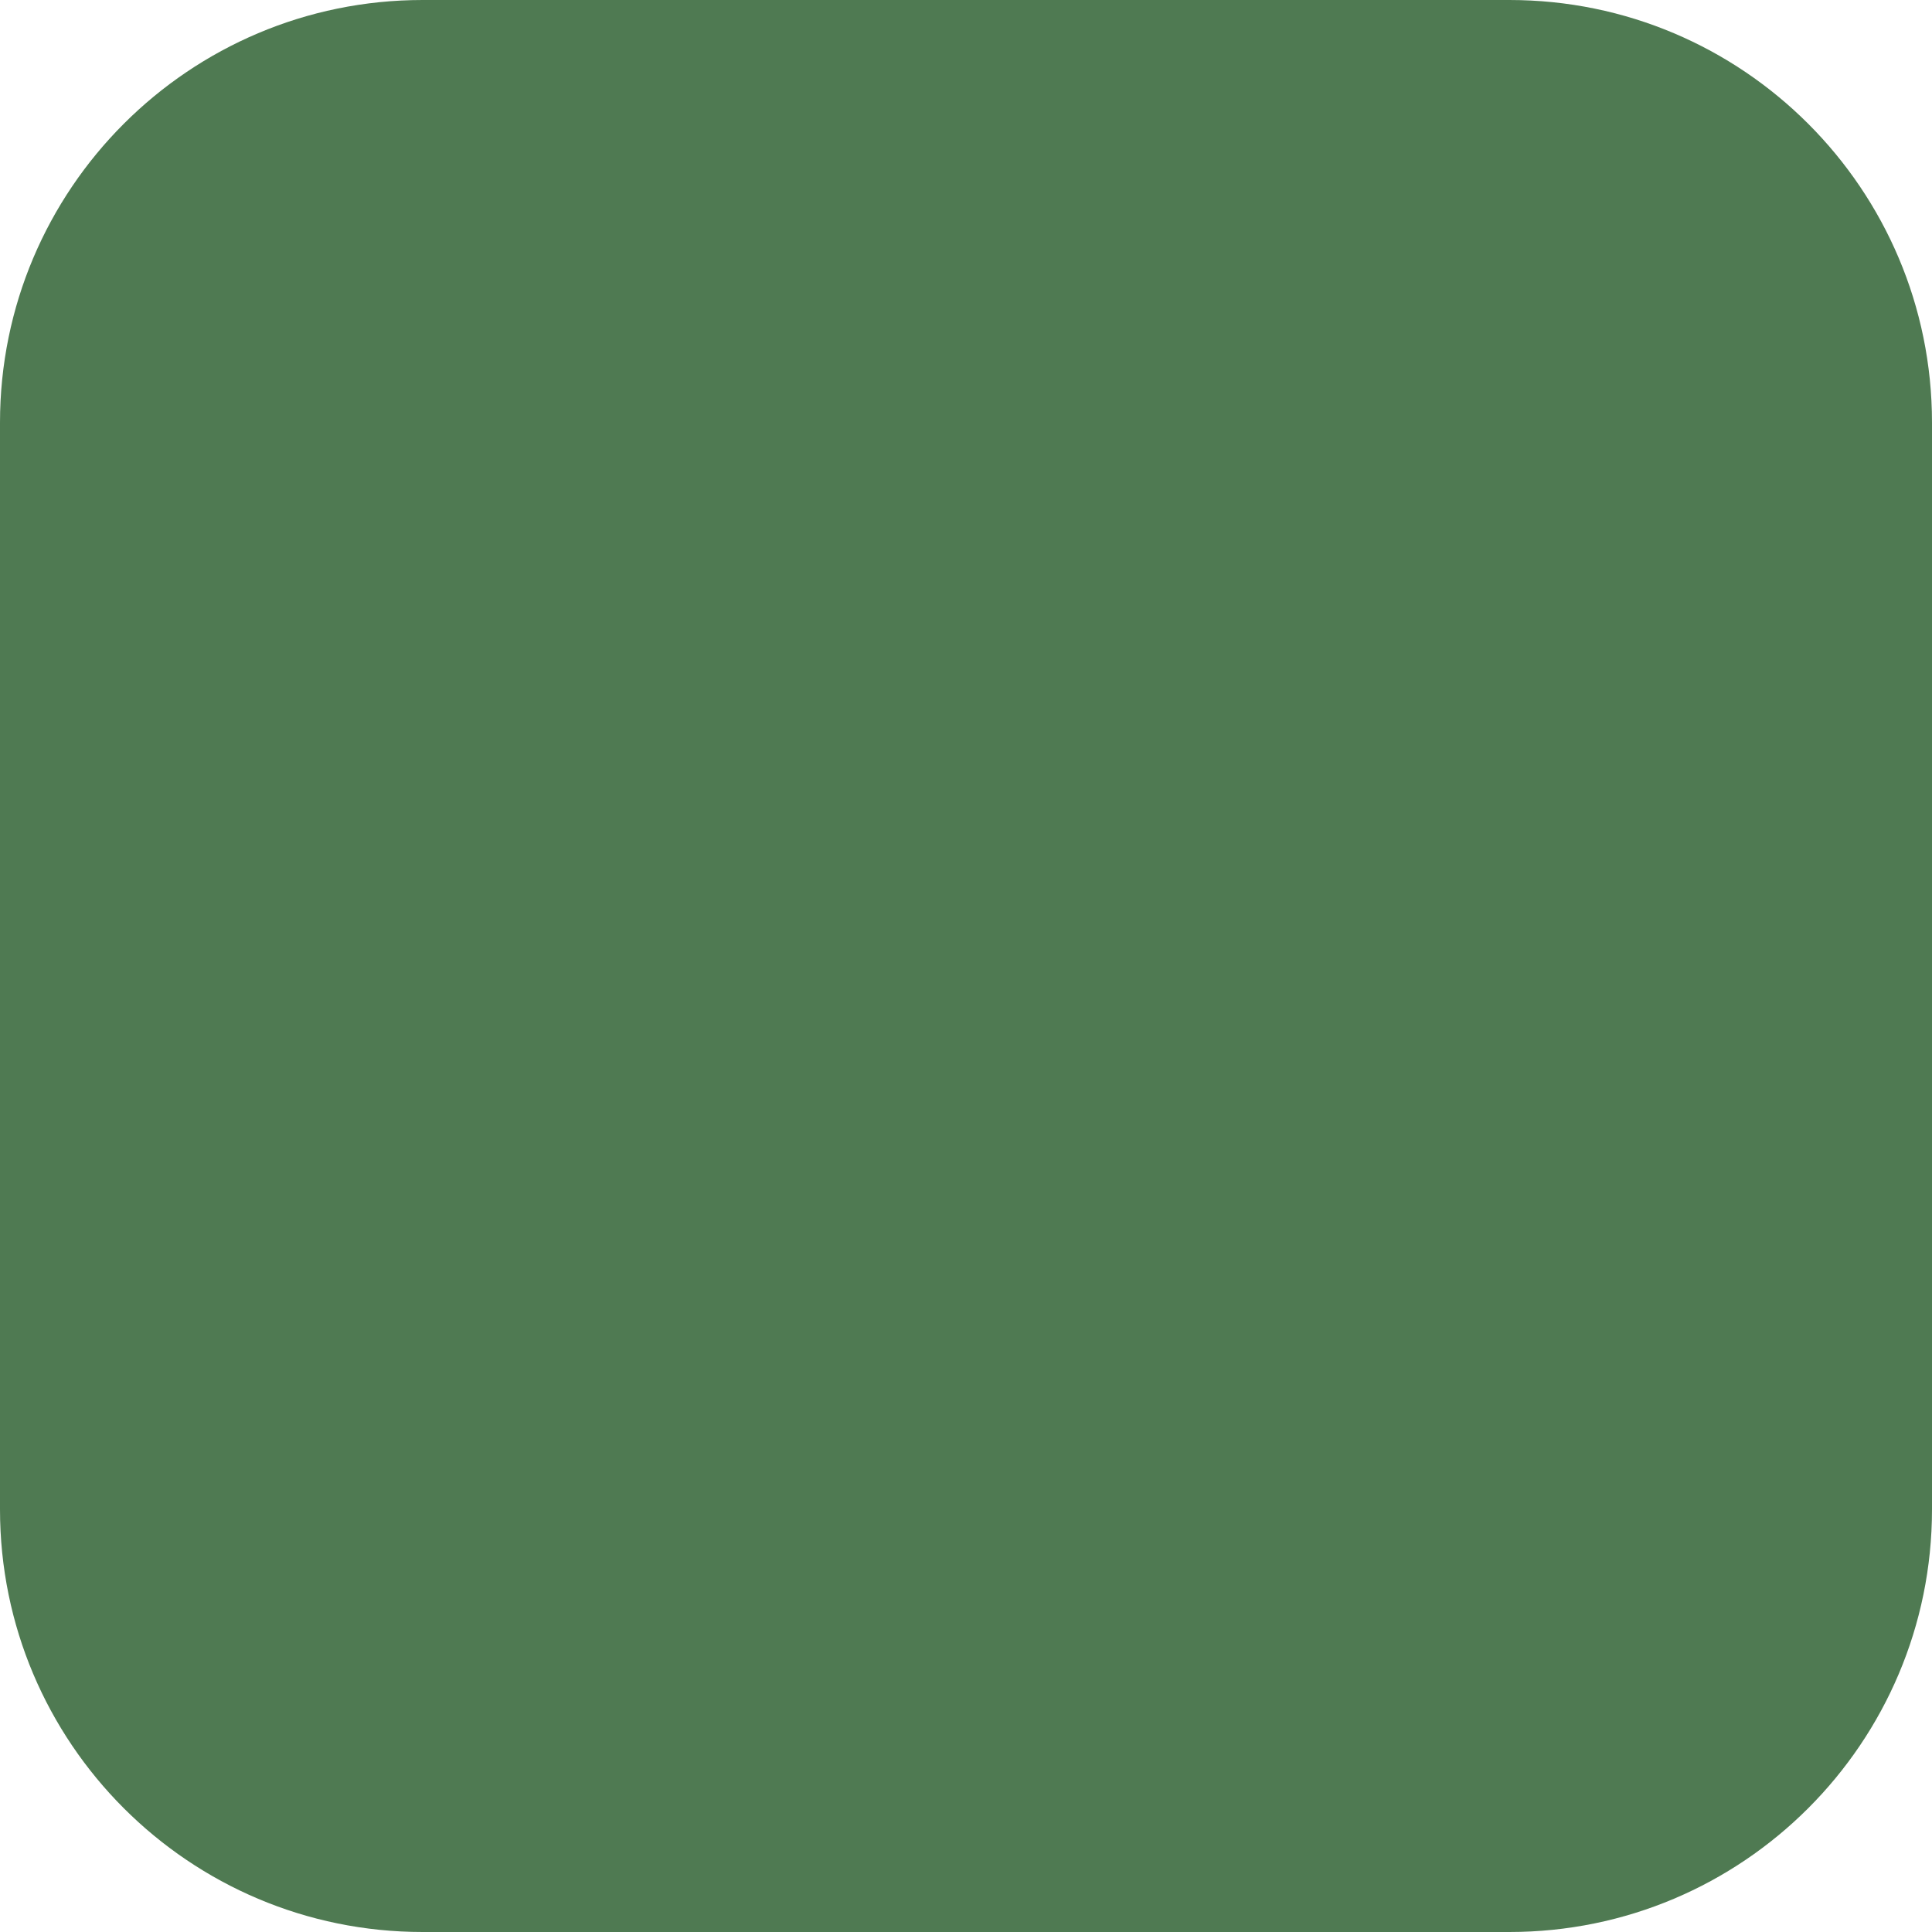
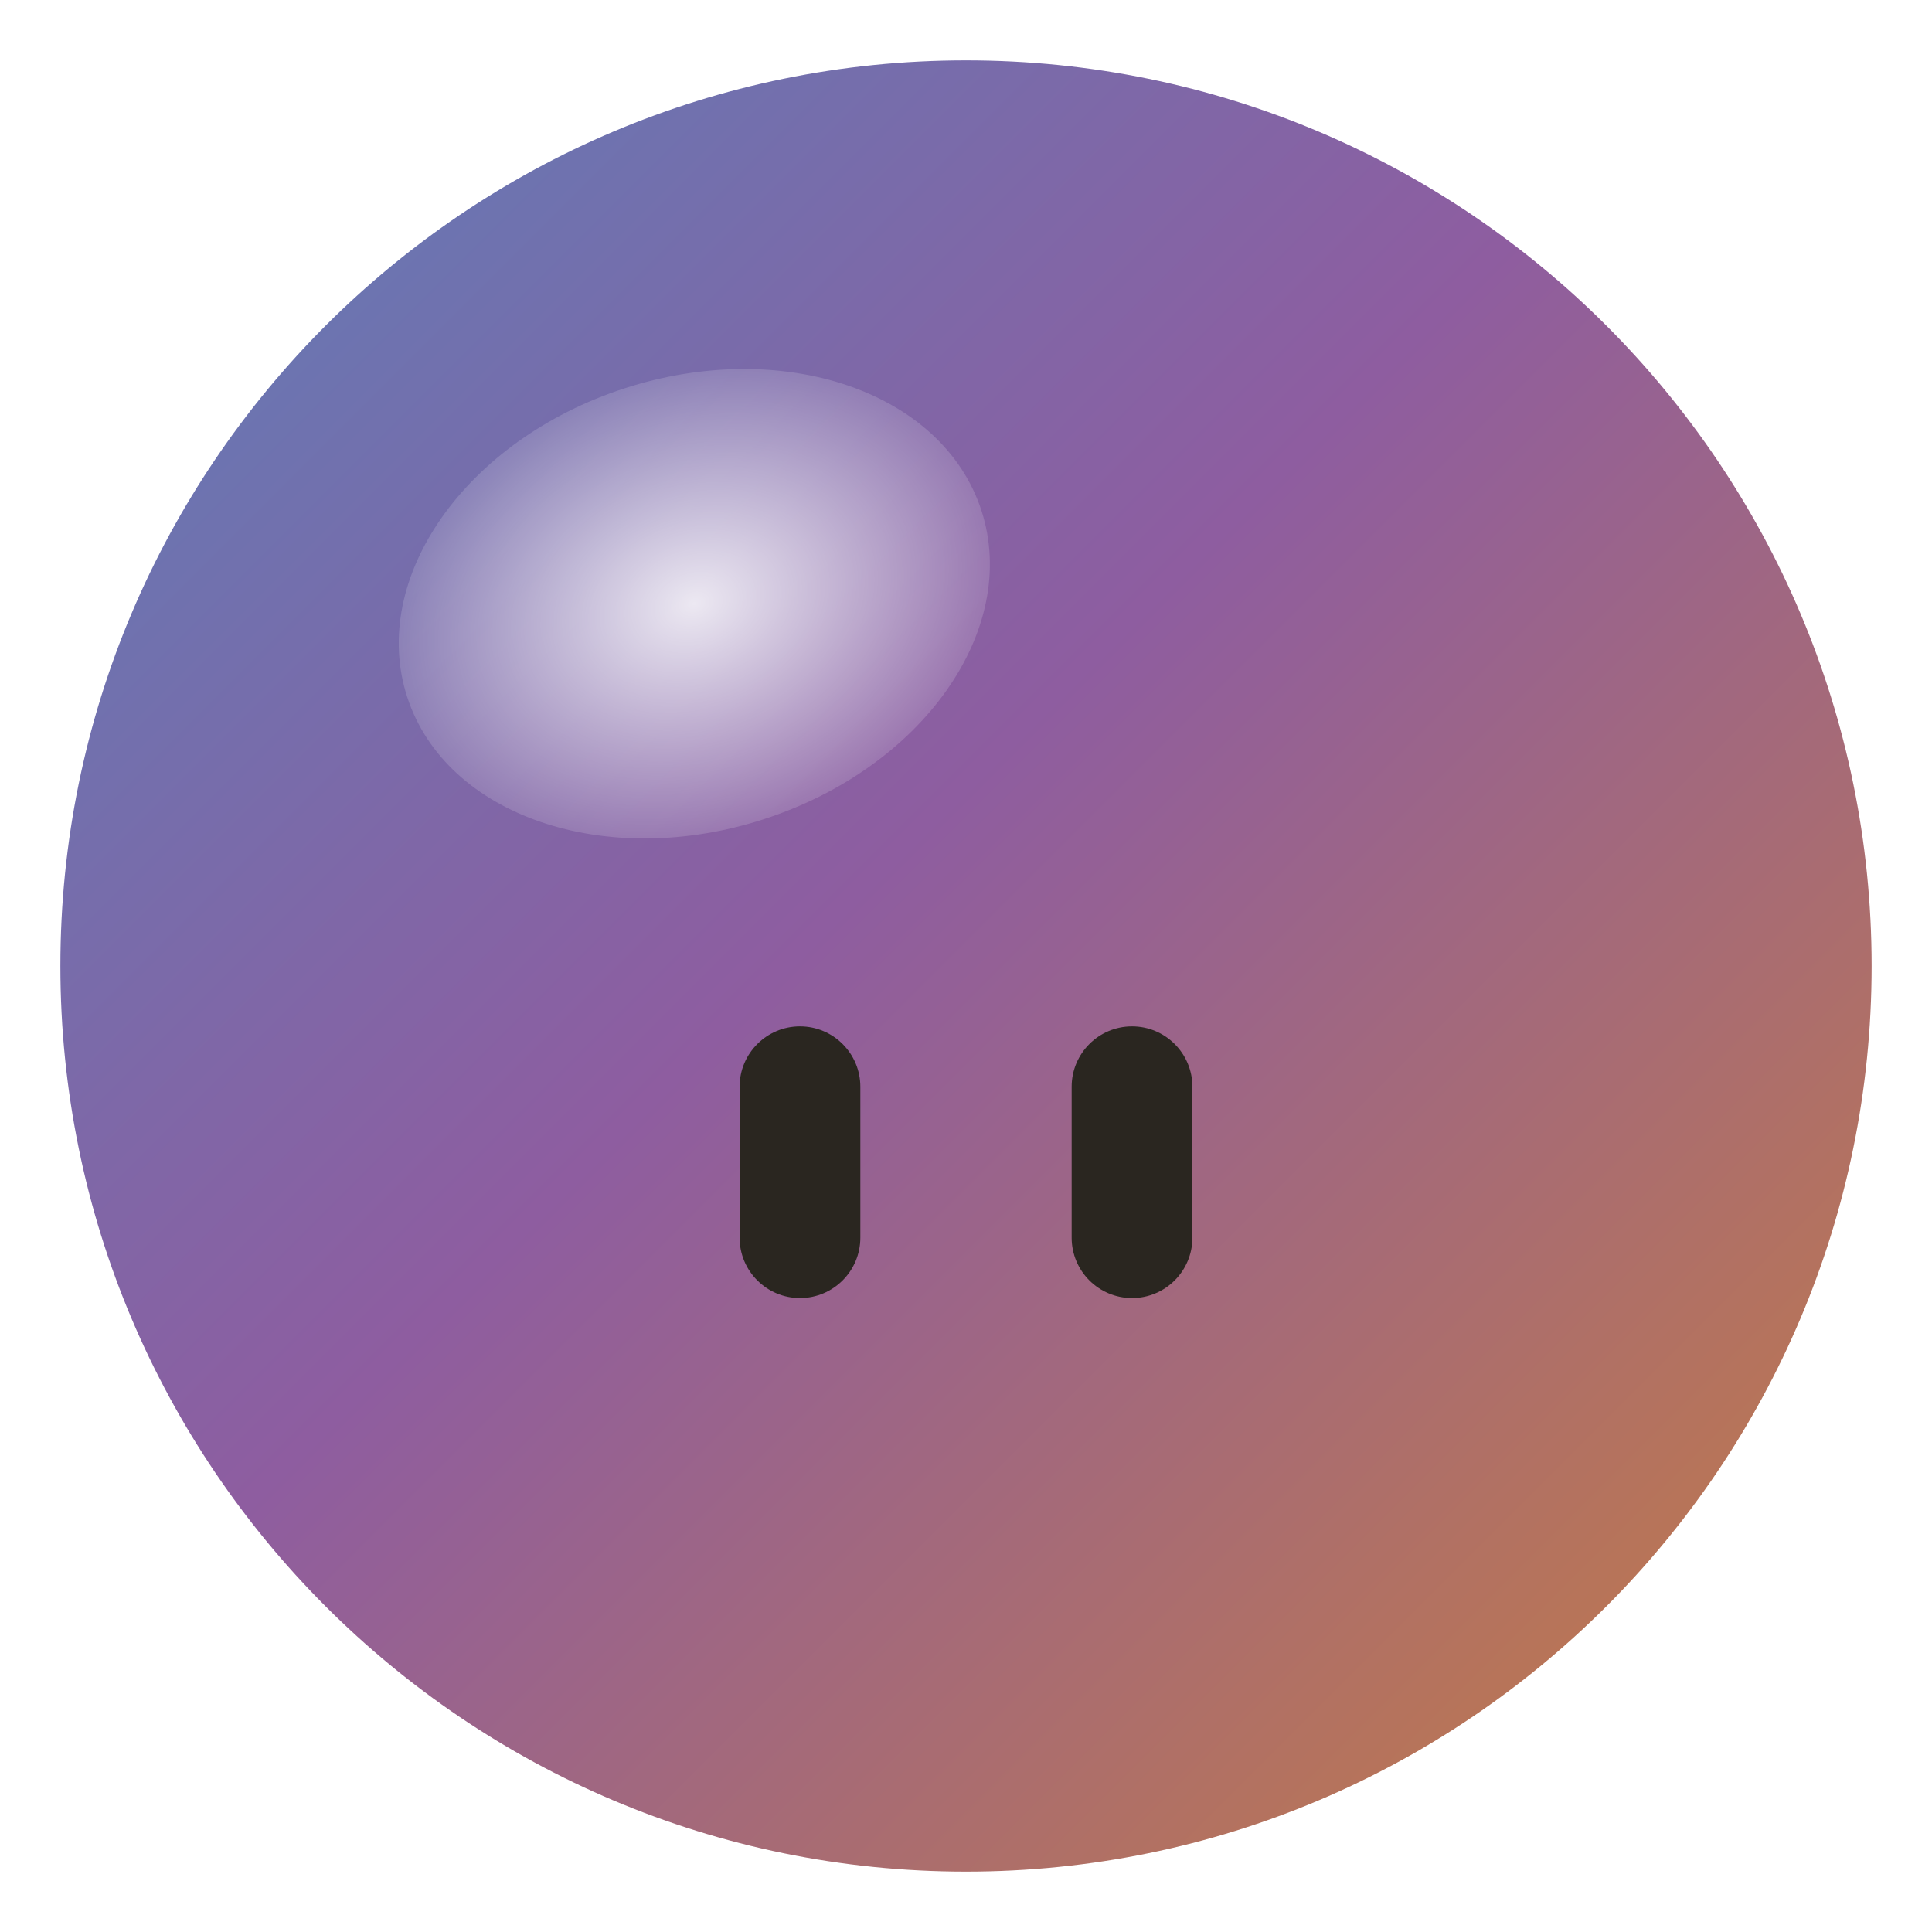
- <svg xmlns="http://www.w3.org/2000/svg" viewBox="0 0 32 32">
-   <rect width="32" height="32" rx="7" fill="#4F7A52" />
+ <svg xmlns="http://www.w3.org/2000/svg" viewBox="0 0 64 64">
+   <defs>
+     <linearGradient id="s" x1="0" y1="0" x2="1" y2="1">
+       <stop offset="0%" stop-color="#5C7FB8" />
+       <stop offset="45%" stop-color="#8E5DA0" />
+       <stop offset="100%" stop-color="#C77D3E" />
+     </linearGradient>
+     <radialGradient id="g" cx="0.5" cy="0.5" r="0.5">
+       <stop offset="0%" stop-color="#FFFFFF" stop-opacity="0.85" />
+       <stop offset="100%" stop-color="#FFFFFF" stop-opacity="0.15" />
+     </radialGradient>
+   </defs>
+   <circle cx="32" cy="32" r="30" fill="url(#s)" />
+   <ellipse cx="23" cy="20" rx="10" ry="7.5" fill="url(#g)" transform="rotate(-18 23 20)" />
+   <rect x="24.5" y="34" width="4" height="9" rx="2" fill="#2A2620" />
+   <rect x="35.5" y="34" width="4" height="9" rx="2" fill="#2A2620" />
</svg>
